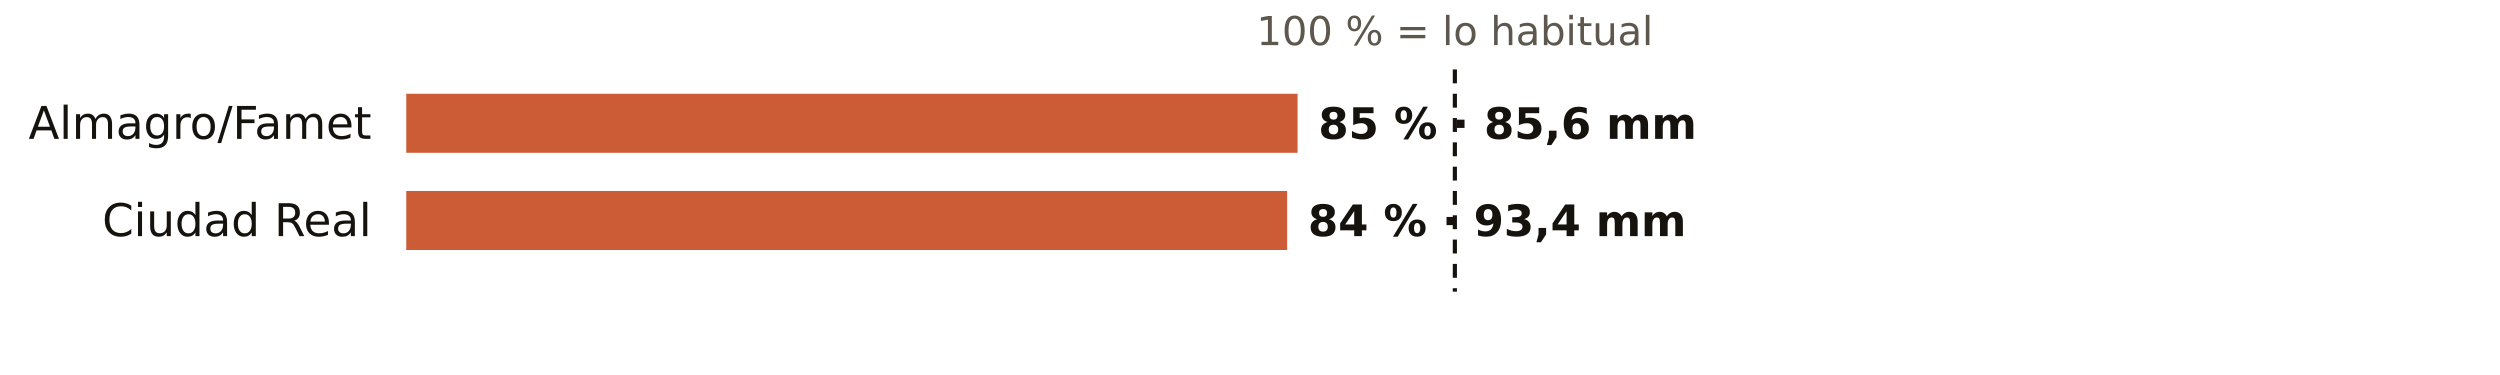
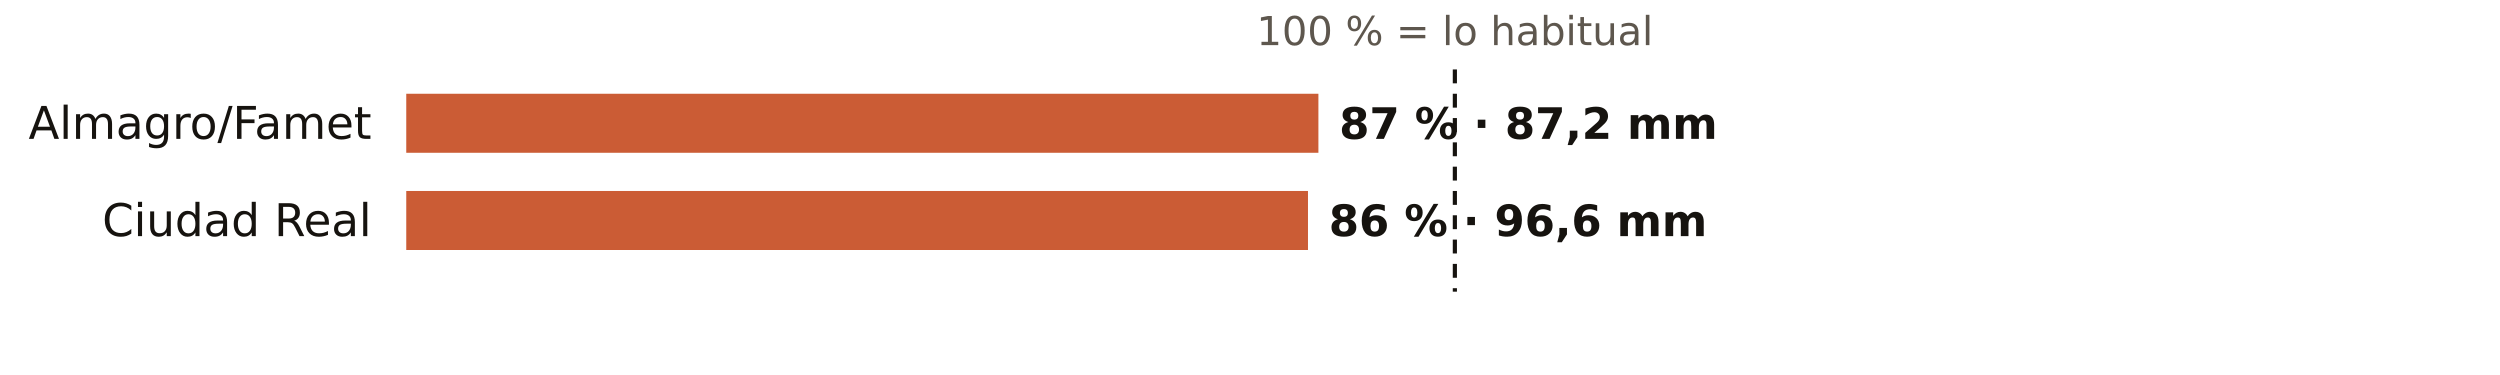
<svg xmlns="http://www.w3.org/2000/svg" viewBox="0 0 720 108" width="720" height="108" role="img" aria-label="El otoño en los pluviómetros de AEMET de Ciudad Real: % de lo habitual">
  <rect width="720" height="108" fill="#FFFFFF" />
  <text x="419.0" y="13.0" font-size="11.5" fill="#5E574E" text-anchor="middle" font-weight="400" font-family="Public Sans, DejaVu Sans, Arial, sans-serif">100 % = lo habitual</text>
  <text x="107.0" y="40.0" font-size="13" fill="#16130F" text-anchor="end" font-weight="500" font-family="Public Sans, DejaVu Sans, Arial, sans-serif">Almagro/Famet</text>
-   <rect x="117" y="27" width="256.7" height="17" fill="#C4461A" opacity="0.88" />
-   <text x="379.7" y="40.0" font-size="12.5" fill="#16130F" text-anchor="start" font-weight="600" font-family="Public Sans, DejaVu Sans, Arial, sans-serif">85 % · 85,6 mm</text>
+   <rect x="117" y="27" width="262.7" height="17" fill="#C4461A" opacity="0.88" />
+   <text x="385.7" y="40.0" font-size="12.5" fill="#16130F" text-anchor="start" font-weight="600" font-family="Public Sans, DejaVu Sans, Arial, sans-serif">87 % · 87,2 mm</text>
  <text x="107.0" y="68.0" font-size="13" fill="#16130F" text-anchor="end" font-weight="500" font-family="Public Sans, DejaVu Sans, Arial, sans-serif">Ciudad Real</text>
-   <rect x="117" y="55" width="253.7" height="17" fill="#C4461A" opacity="0.88" />
-   <text x="376.7" y="68.0" font-size="12.5" fill="#16130F" text-anchor="start" font-weight="600" font-family="Public Sans, DejaVu Sans, Arial, sans-serif">84 % · 93,4 mm</text>
+   <rect x="117" y="55" width="259.7" height="17" fill="#C4461A" opacity="0.88" />
+   <text x="382.7" y="68.0" font-size="12.5" fill="#16130F" text-anchor="start" font-weight="600" font-family="Public Sans, DejaVu Sans, Arial, sans-serif">86 % · 96,6 mm</text>
  <line x1="419.0" x2="419.0" y1="20" y2="84" stroke="#16130F" stroke-width="1.2" stroke-dasharray="4 3" />
</svg>
